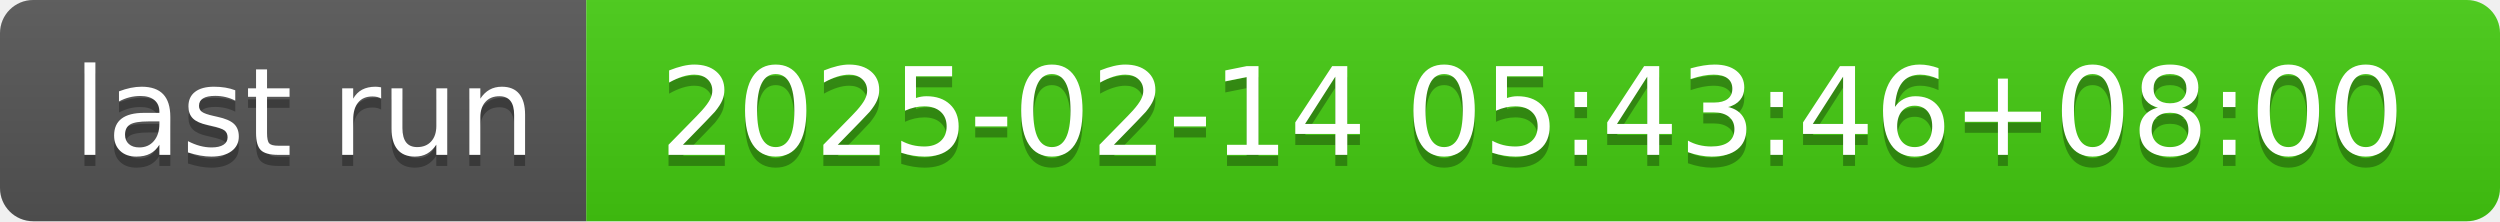
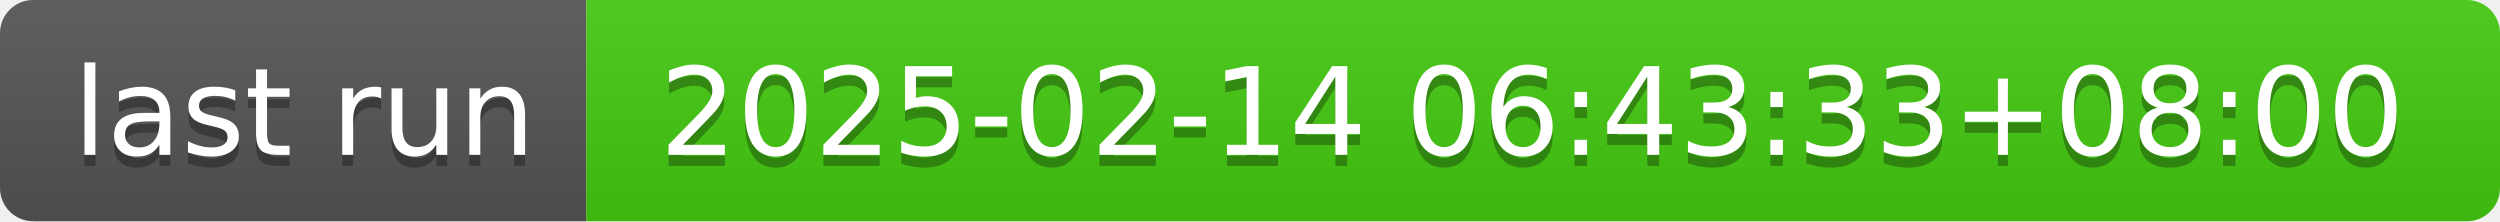
- <svg xmlns="http://www.w3.org/2000/svg" width="226" height="20" role="img" aria-label="last run: 2025-02-14 05:43:46+08:00">
+ <svg xmlns="http://www.w3.org/2000/svg" width="226" height="20" role="img" aria-label="last run: 2025-02-14 06:43:33+08:00">
  <linearGradient id="s" x2="0" y2="100%">
    <stop offset="0" stop-color="#bbb" stop-opacity=".1" />
    <stop offset="1" stop-opacity=".1" />
  </linearGradient>
  <clipPath id="r">
    <rect width="226" height="20" rx="3" fill="#fff" />
  </clipPath>
  <g clip-path="url(#r)">
    <rect width="53" height="20" fill="#555" />
    <rect x="53" width="173" height="20" fill="#4c1" />
    <rect width="226" height="20" fill="url(#s)" />
  </g>
  <g fill="#fff" text-anchor="middle" font-family="Verdana,Geneva,DejaVu Sans,sans-serif" text-rendering="geometricPrecision" font-size="110">
    <text aria-hidden="true" x="275" y="150" fill="#010101" fill-opacity=".3" transform="scale(.1)" textLength="430">last run</text>
    <text x="275" y="140" transform="scale(.1)" fill="#fff" textLength="430">last run</text>
-     <text aria-hidden="true" x="1385" y="150" fill="#010101" fill-opacity=".3" transform="scale(.1)" textLength="1630">2025-02-14 05:43:46+08:00</text>
-     <text x="1385" y="140" transform="scale(.1)" fill="#fff" textLength="1630">2025-02-14 05:43:46+08:00</text>
+     <text aria-hidden="true" x="1385" y="150" fill="#010101" fill-opacity=".3" transform="scale(.1)" textLength="1630">2025-02-14 06:43:33+08:00</text>
+     <text x="1385" y="140" transform="scale(.1)" fill="#fff" textLength="1630">2025-02-14 06:43:33+08:00</text>
  </g>
</svg>
